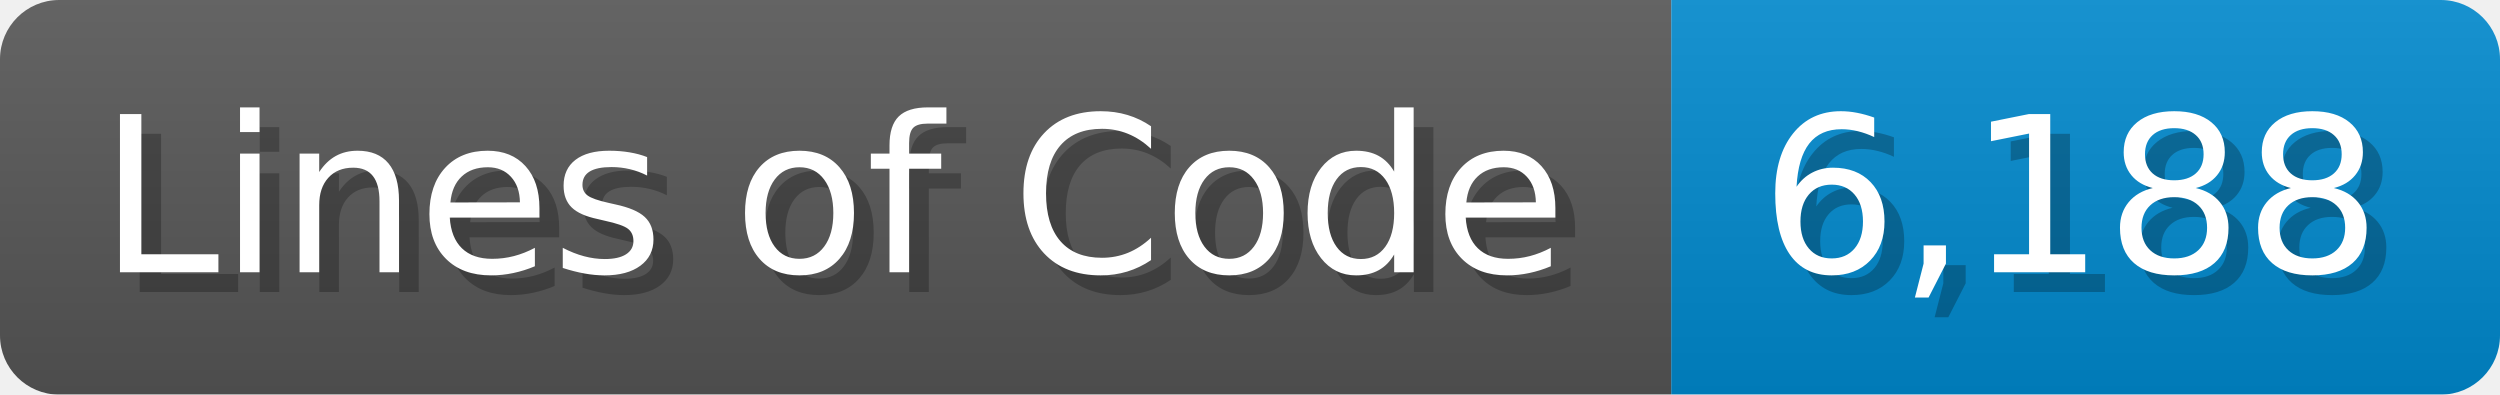
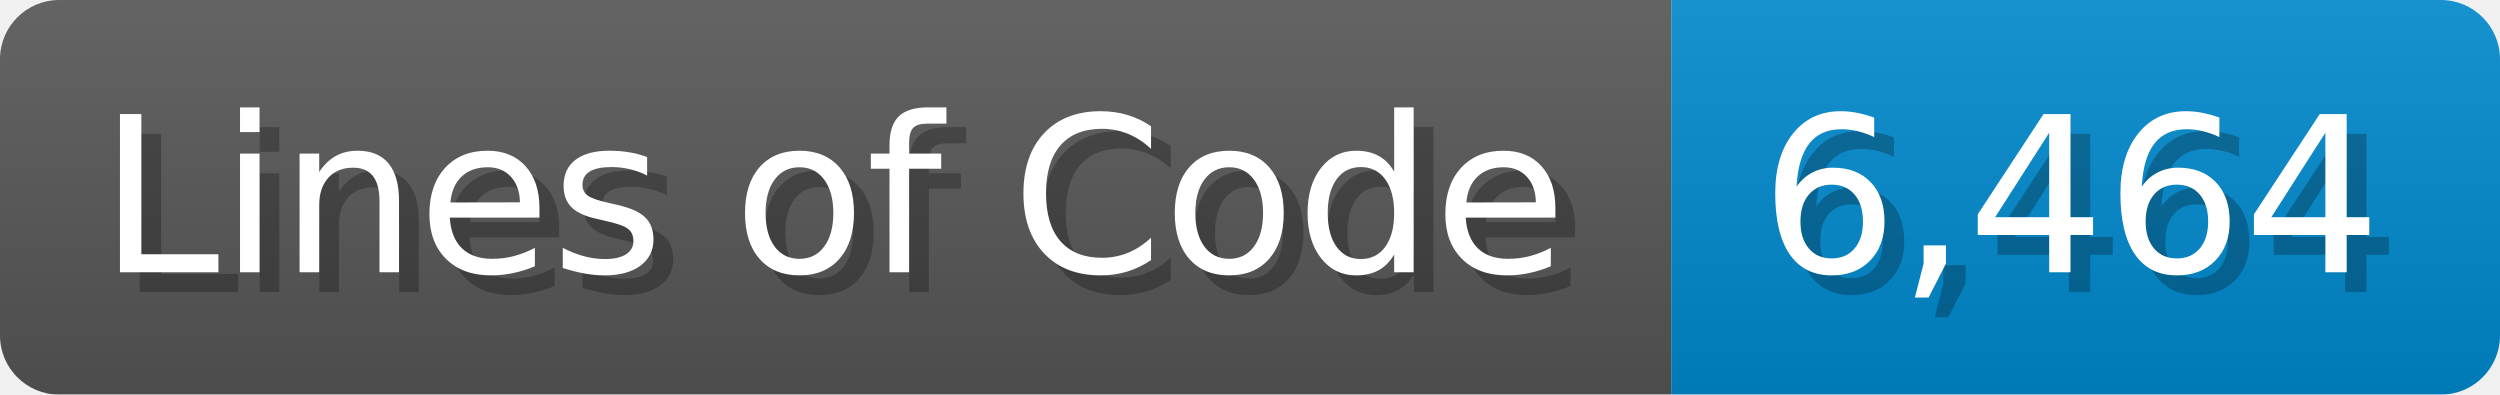
<svg xmlns="http://www.w3.org/2000/svg" width="126.7" height="20" viewBox="0 0 1267 200">
  <linearGradient id="a" x2="0" y2="100%">
    <stop offset="0" stop-opacity=".1" stop-color="#EEE" />
    <stop offset="1" stop-opacity=".1" />
  </linearGradient>
  <mask id="m">
    <rect width="1267" height="200" rx="30" fill="#FFF" />
  </mask>
  <g mask="url(#m)">
    <rect width="847" height="200" fill="#555" />
    <rect width="420" height="200" fill="#08C" x="847" />
    <rect width="1267" height="200" fill="url(#a)" />
  </g>
  <g fill="#fff" text-anchor="start" font-family="Verdana,DejaVu Sans,sans-serif" font-size="110">
    <text x="60" y="148" textLength="747" fill="#000" opacity="0.25">Lines of Code</text>
    <text x="50" y="138" textLength="747">Lines of Code</text>
-     <text x="902" y="148" textLength="320" fill="#000" opacity="0.25">6,188</text>
-     <text x="892" y="138" textLength="320">6,188</text>
+     <text x="902" y="148" textLength="320" fill="#000" opacity="0.25">6,464</text>
+     <text x="892" y="138" textLength="320">6,464</text>
  </g>
</svg>
